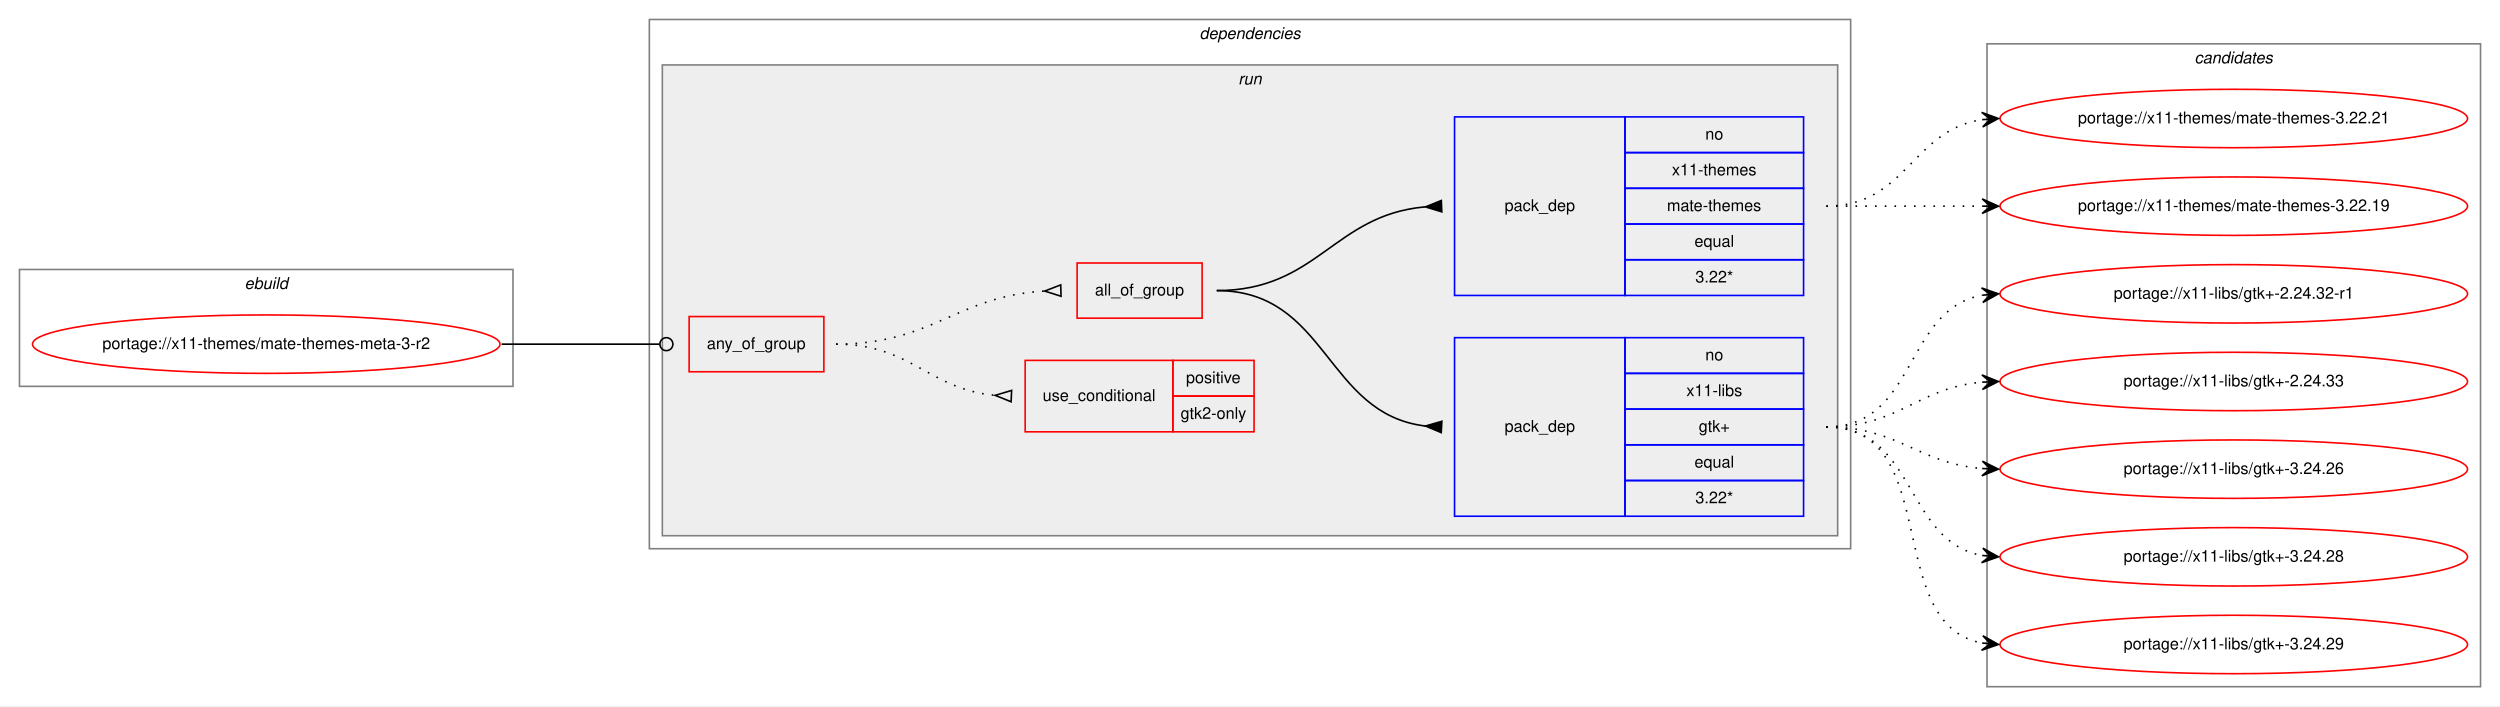
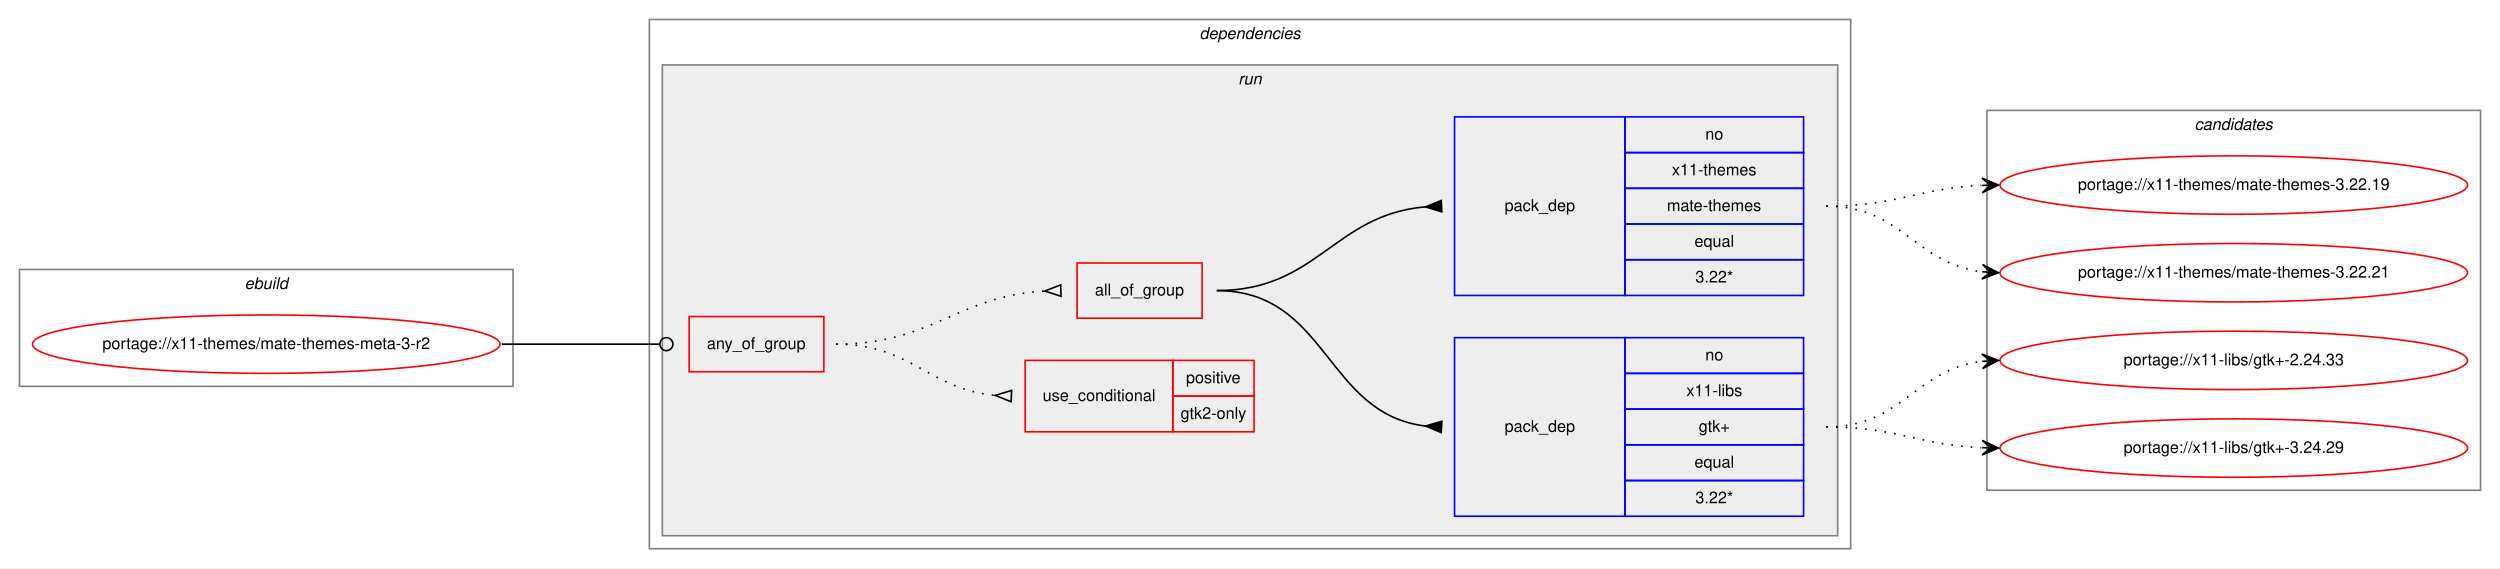
- <svg xmlns="http://www.w3.org/2000/svg" xmlns:xlink="http://www.w3.org/1999/xlink" width="1540pt" height="435pt" viewBox="0.00 0.00 1540.00 435.00">
-   <g id="graph0" class="graph" transform="scale(1 1) rotate(0) translate(4 431)">
-     <polygon fill="white" stroke="transparent" points="-4,4 -4,-431 1536,-431 1536,4 -4,4" />
+ <svg xmlns="http://www.w3.org/2000/svg" xmlns:xlink="http://www.w3.org/1999/xlink" width="1540pt" height="350pt" viewBox="0.00 0.00 1540.00 350.00">
+   <g id="graph0" class="graph" transform="scale(1 1) rotate(0) translate(4 346)">
+     <polygon fill="white" stroke="transparent" points="-4,4 -4,-346 1536,-346 1536,4 -4,4" />
    <g id="clust1" class="cluster">
-       <polygon fill="none" stroke="gray" points="8,-193 8,-265 312,-265 312,-193 8,-193" />
-       <text text-anchor="start" x="146.66" y="-253" font-family="Helvetica,sans-Serif" font-style="italic" font-size="10.00">ebuild</text>
+       <polygon fill="none" stroke="gray" points="8,-108 8,-180 312,-180 312,-108 8,-108" />
+       <text text-anchor="start" x="146.66" y="-168" font-family="Helvetica,sans-Serif" font-style="italic" font-size="10.00">ebuild</text>
    </g>
    <g id="clust2" class="cluster">
-       <polygon fill="none" stroke="gray" points="396,-93 396,-419 1136,-419 1136,-93 396,-93" />
-       <text text-anchor="start" x="734.88" y="-407" font-family="Helvetica,sans-Serif" font-style="italic" font-size="10.00">dependencies</text>
+       <polygon fill="none" stroke="gray" points="396,-8 396,-334 1136,-334 1136,-8 396,-8" />
+       <text text-anchor="start" x="734.88" y="-322" font-family="Helvetica,sans-Serif" font-style="italic" font-size="10.00">dependencies</text>
    </g>
    <g id="clust5" class="cluster">
-       <polygon fill="#eeeeee" stroke="gray" points="404,-101 404,-391 1128,-391 1128,-101 404,-101" />
-       <text text-anchor="start" x="758.78" y="-379" font-family="Helvetica,sans-Serif" font-style="italic" font-size="10.00">run</text>
+       <polygon fill="#eeeeee" stroke="gray" points="404,-16 404,-306 1128,-306 1128,-16 404,-16" />
+       <text text-anchor="start" x="758.78" y="-294" font-family="Helvetica,sans-Serif" font-style="italic" font-size="10.00">run</text>
    </g>
    <g id="clust11" class="cluster">
-       <polygon fill="none" stroke="gray" points="1220,-8 1220,-404 1524,-404 1524,-8 1220,-8" />
-       <text text-anchor="start" x="1347.82" y="-392" font-family="Helvetica,sans-Serif" font-style="italic" font-size="10.00">candidates</text>
+       <polygon fill="none" stroke="gray" points="1220,-44 1220,-278 1524,-278 1524,-44 1220,-44" />
+       <text text-anchor="start" x="1347.82" y="-266" font-family="Helvetica,sans-Serif" font-style="italic" font-size="10.00">candidates</text>
    </g>
    <g id="node1" class="node">
      <g id="a_node1">
        <a xlink:href="../x11-themes/mate-themes-meta-3-r2.svg" xlink:title="portage://x11-themes/mate-themes-meta-3-r2">
-           <ellipse fill="none" stroke="red" cx="160" cy="-219" rx="144" ry="18" />
-           <text text-anchor="middle" x="160" y="-216" font-family="Helvetica,sans-Serif" font-size="10.00">portage://x11-themes/mate-themes-meta-3-r2</text>
+           <ellipse fill="none" stroke="red" cx="160" cy="-134" rx="144" ry="18" />
+           <text text-anchor="middle" x="160" y="-131" font-family="Helvetica,sans-Serif" font-size="10.00">portage://x11-themes/mate-themes-meta-3-r2</text>
        </a>
      </g>
    </g>
    <g id="node2" class="node">
-       <polygon fill="none" stroke="red" points="420.5,-202 420.5,-236 503.5,-236 503.5,-202 420.5,-202" />
-       <text text-anchor="start" x="431.43" y="-216" font-family="Helvetica,sans-Serif" font-size="10.00">any_of_group</text>
+       <polygon fill="none" stroke="red" points="420.5,-117 420.5,-151 503.5,-151 503.5,-117 420.5,-117" />
+       <text text-anchor="start" x="431.43" y="-131" font-family="Helvetica,sans-Serif" font-size="10.00">any_of_group</text>
    </g>
    <g id="edge5" class="edge">
-       <path fill="none" stroke="black" d="M305,-219C349.05,-219 362.06,-219 402.35,-219" />
-       <ellipse fill="none" stroke="black" cx="406.5" cy="-219" rx="4" ry="4" />
+       <path fill="none" stroke="black" d="M305,-134C349.05,-134 362.06,-134 402.35,-134" />
+       <ellipse fill="none" stroke="black" cx="406.5" cy="-134" rx="4" ry="4" />
    </g>
    <g id="node3" class="node">
-       <polygon fill="none" stroke="red" points="627.5,-165 627.5,-209 718.5,-209 718.5,-165 627.5,-165" />
-       <text text-anchor="start" x="638.27" y="-184" font-family="Helvetica,sans-Serif" font-size="10.00">use_conditional</text>
-       <polygon fill="none" stroke="red" points="718.5,-187 718.5,-209 768.5,-209 768.5,-187 718.5,-187" />
-       <text text-anchor="start" x="726.55" y="-195" font-family="Helvetica,sans-Serif" font-size="10.00">positive</text>
-       <polygon fill="none" stroke="red" points="718.5,-165 718.5,-187 768.5,-187 768.5,-165 718.5,-165" />
-       <text text-anchor="start" x="723.22" y="-173" font-family="Helvetica,sans-Serif" font-size="10.00">gtk2-only</text>
+       <polygon fill="none" stroke="red" points="627.5,-80 627.5,-124 718.5,-124 718.5,-80 627.5,-80" />
+       <text text-anchor="start" x="638.27" y="-99" font-family="Helvetica,sans-Serif" font-size="10.00">use_conditional</text>
+       <polygon fill="none" stroke="red" points="718.5,-102 718.5,-124 768.5,-124 768.5,-102 718.5,-102" />
+       <text text-anchor="start" x="726.55" y="-110" font-family="Helvetica,sans-Serif" font-size="10.00">positive</text>
+       <polygon fill="none" stroke="red" points="718.5,-80 718.5,-102 768.5,-102 768.5,-80 718.5,-80" />
+       <text text-anchor="start" x="723.22" y="-88" font-family="Helvetica,sans-Serif" font-size="10.00">gtk2-only</text>
    </g>
    <g id="edge1" class="edge">
-       <path fill="none" stroke="black" stroke-dasharray="1,5" d="M511,-219C557.44,-219 567.58,-191.46 608.78,-187.48" />
-       <polygon fill="none" stroke="black" points="619.16,-190.5 609.01,-187.47 618.84,-183.5 619.16,-190.5" />
+       <path fill="none" stroke="black" stroke-dasharray="1,5" d="M511,-134C557.44,-134 567.58,-106.46 608.78,-102.48" />
+       <polygon fill="none" stroke="black" points="619.16,-105.5 609.01,-102.47 618.84,-98.5 619.16,-105.5" />
    </g>
    <g id="node4" class="node">
-       <polygon fill="none" stroke="red" points="659.5,-235 659.5,-269 736.5,-269 736.5,-235 659.5,-235" />
-       <text text-anchor="start" x="670.49" y="-249" font-family="Helvetica,sans-Serif" font-size="10.00">all_of_group</text>
+       <polygon fill="none" stroke="red" points="659.5,-150 659.5,-184 736.5,-184 736.5,-150 659.5,-150" />
+       <text text-anchor="start" x="670.49" y="-164" font-family="Helvetica,sans-Serif" font-size="10.00">all_of_group</text>
    </g>
    <g id="edge4" class="edge">
-       <path fill="none" stroke="black" stroke-dasharray="1,5" d="M511,-219C570.69,-219 584.7,-248.37 639.22,-251.69" />
-       <polygon fill="none" stroke="black" points="649.4,-255.5 639.5,-251.7 649.6,-248.5 649.4,-255.5" />
+       <path fill="none" stroke="black" stroke-dasharray="1,5" d="M511,-134C570.69,-134 584.7,-163.37 639.22,-166.69" />
+       <polygon fill="none" stroke="black" points="649.4,-170.5 639.5,-166.7 649.6,-163.5 649.4,-170.5" />
    </g>
    <g id="node5" class="node">
-       <polygon fill="none" stroke="blue" points="892,-113 892,-223 997,-223 997,-113 892,-113" />
-       <text text-anchor="start" x="922.82" y="-165" font-family="Helvetica,sans-Serif" font-size="10.00">pack_dep</text>
-       <polygon fill="none" stroke="blue" points="997,-201 997,-223 1107,-223 1107,-201 997,-201" />
-       <text text-anchor="start" x="1046.44" y="-209" font-family="Helvetica,sans-Serif" font-size="10.00">no</text>
-       <polygon fill="none" stroke="blue" points="997,-179 997,-201 1107,-201 1107,-179 997,-179" />
-       <text text-anchor="start" x="1034.78" y="-187" font-family="Helvetica,sans-Serif" font-size="10.00">x11-libs</text>
-       <polygon fill="none" stroke="blue" points="997,-157 997,-179 1107,-179 1107,-157 997,-157" />
-       <text text-anchor="start" x="1042.41" y="-165" font-family="Helvetica,sans-Serif" font-size="10.00">gtk+</text>
-       <polygon fill="none" stroke="blue" points="997,-135 997,-157 1107,-157 1107,-135 997,-135" />
-       <text text-anchor="start" x="1039.77" y="-143" font-family="Helvetica,sans-Serif" font-size="10.00">equal</text>
-       <polygon fill="none" stroke="blue" points="997,-113 997,-135 1107,-135 1107,-113 997,-113" />
-       <text text-anchor="start" x="1040.33" y="-121" font-family="Helvetica,sans-Serif" font-size="10.00">3.22*</text>
+       <polygon fill="none" stroke="blue" points="892,-28 892,-138 997,-138 997,-28 892,-28" />
+       <text text-anchor="start" x="922.82" y="-80" font-family="Helvetica,sans-Serif" font-size="10.00">pack_dep</text>
+       <polygon fill="none" stroke="blue" points="997,-116 997,-138 1107,-138 1107,-116 997,-116" />
+       <text text-anchor="start" x="1046.44" y="-124" font-family="Helvetica,sans-Serif" font-size="10.00">no</text>
+       <polygon fill="none" stroke="blue" points="997,-94 997,-116 1107,-116 1107,-94 997,-94" />
+       <text text-anchor="start" x="1034.78" y="-102" font-family="Helvetica,sans-Serif" font-size="10.00">x11-libs</text>
+       <polygon fill="none" stroke="blue" points="997,-72 997,-94 1107,-94 1107,-72 997,-72" />
+       <text text-anchor="start" x="1042.41" y="-80" font-family="Helvetica,sans-Serif" font-size="10.00">gtk+</text>
+       <polygon fill="none" stroke="blue" points="997,-50 997,-72 1107,-72 1107,-50 997,-50" />
+       <text text-anchor="start" x="1039.77" y="-58" font-family="Helvetica,sans-Serif" font-size="10.00">equal</text>
+       <polygon fill="none" stroke="blue" points="997,-28 997,-50 1107,-50 1107,-28 997,-28" />
+       <text text-anchor="start" x="1040.33" y="-36" font-family="Helvetica,sans-Serif" font-size="10.00">3.22*</text>
    </g>
    <g id="edge2" class="edge">
-       <path fill="none" stroke="black" d="M745.5,-252C813.98,-252 812.36,-176 873.99,-168.58" />
-       <polygon fill="black" stroke="black" points="884.2,-171.49 874.02,-168.58 883.8,-164.51 884.2,-171.49" />
+       <path fill="none" stroke="black" d="M745.5,-167C813.98,-167 812.36,-91 873.99,-83.58" />
+       <polygon fill="black" stroke="black" points="884.2,-86.49 874.02,-83.58 883.8,-79.51 884.2,-86.49" />
    </g>
    <g id="node6" class="node">
-       <polygon fill="none" stroke="blue" points="892,-249 892,-359 997,-359 997,-249 892,-249" />
-       <text text-anchor="start" x="922.82" y="-301" font-family="Helvetica,sans-Serif" font-size="10.00">pack_dep</text>
-       <polygon fill="none" stroke="blue" points="997,-337 997,-359 1107,-359 1107,-337 997,-337" />
-       <text text-anchor="start" x="1046.44" y="-345" font-family="Helvetica,sans-Serif" font-size="10.00">no</text>
-       <polygon fill="none" stroke="blue" points="997,-315 997,-337 1107,-337 1107,-315 997,-315" />
-       <text text-anchor="start" x="1025.88" y="-323" font-family="Helvetica,sans-Serif" font-size="10.00">x11-themes</text>
-       <polygon fill="none" stroke="blue" points="997,-293 997,-315 1107,-315 1107,-293 997,-293" />
-       <text text-anchor="start" x="1022.83" y="-301" font-family="Helvetica,sans-Serif" font-size="10.00">mate-themes</text>
-       <polygon fill="none" stroke="blue" points="997,-271 997,-293 1107,-293 1107,-271 997,-271" />
-       <text text-anchor="start" x="1039.77" y="-279" font-family="Helvetica,sans-Serif" font-size="10.00">equal</text>
-       <polygon fill="none" stroke="blue" points="997,-249 997,-271 1107,-271 1107,-249 997,-249" />
-       <text text-anchor="start" x="1040.33" y="-257" font-family="Helvetica,sans-Serif" font-size="10.00">3.22*</text>
+       <polygon fill="none" stroke="blue" points="892,-164 892,-274 997,-274 997,-164 892,-164" />
+       <text text-anchor="start" x="922.82" y="-216" font-family="Helvetica,sans-Serif" font-size="10.00">pack_dep</text>
+       <polygon fill="none" stroke="blue" points="997,-252 997,-274 1107,-274 1107,-252 997,-252" />
+       <text text-anchor="start" x="1046.44" y="-260" font-family="Helvetica,sans-Serif" font-size="10.00">no</text>
+       <polygon fill="none" stroke="blue" points="997,-230 997,-252 1107,-252 1107,-230 997,-230" />
+       <text text-anchor="start" x="1025.88" y="-238" font-family="Helvetica,sans-Serif" font-size="10.00">x11-themes</text>
+       <polygon fill="none" stroke="blue" points="997,-208 997,-230 1107,-230 1107,-208 997,-208" />
+       <text text-anchor="start" x="1022.83" y="-216" font-family="Helvetica,sans-Serif" font-size="10.00">mate-themes</text>
+       <polygon fill="none" stroke="blue" points="997,-186 997,-208 1107,-208 1107,-186 997,-186" />
+       <text text-anchor="start" x="1039.77" y="-194" font-family="Helvetica,sans-Serif" font-size="10.00">equal</text>
+       <polygon fill="none" stroke="blue" points="997,-164 997,-186 1107,-186 1107,-164 997,-164" />
+       <text text-anchor="start" x="1040.33" y="-172" font-family="Helvetica,sans-Serif" font-size="10.00">3.22*</text>
    </g>
    <g id="edge3" class="edge">
-       <path fill="none" stroke="black" d="M745.5,-252C807.66,-252 817.31,-298.47 873.72,-303.55" />
-       <polygon fill="black" stroke="black" points="883.85,-307.5 874.01,-303.56 884.15,-300.5 883.85,-307.5" />
+       <path fill="none" stroke="black" d="M745.5,-167C807.66,-167 817.31,-213.47 873.72,-218.55" />
+       <polygon fill="black" stroke="black" points="883.85,-222.5 874.01,-218.56 884.15,-215.5 883.85,-222.5" />
    </g>
    <g id="node7" class="node">
      <g id="a_node7">
-         <a xlink:href="../x11-libs/gtk+-2.24.32-r1.svg" xlink:title="portage://x11-libs/gtk+-2.24.32-r1">
-           <ellipse fill="none" stroke="red" cx="1372" cy="-250" rx="144" ry="18" />
-           <text text-anchor="middle" x="1372" y="-247" font-family="Helvetica,sans-Serif" font-size="10.00">portage://x11-libs/gtk+-2.24.32-r1</text>
+         <a xlink:href="../x11-libs/gtk+-2.24.33.svg" xlink:title="portage://x11-libs/gtk+-2.24.33">
+           <ellipse fill="none" stroke="red" cx="1372" cy="-124" rx="144" ry="18" />
+           <text text-anchor="middle" x="1372" y="-121" font-family="Helvetica,sans-Serif" font-size="10.00">portage://x11-libs/gtk+-2.24.33</text>
        </a>
      </g>
    </g>
    <g id="edge6" class="edge">
-       <path fill="none" stroke="black" stroke-dasharray="1,5" d="M1121,-168C1176.96,-168 1168.76,-240.37 1216.95,-249.13" />
-       <polygon fill="black" stroke="black" points="1227,-250 1216.65,-253.63 1222.02,-249.57 1217.04,-249.14 1217.04,-249.14 1217.04,-249.14 1222.02,-249.57 1217.42,-244.66 1227,-250 1227,-250" />
+       <path fill="none" stroke="black" stroke-dasharray="1,5" d="M1121,-83C1167.96,-83 1175.56,-118.44 1216.99,-123.42" />
+       <polygon fill="black" stroke="black" points="1227,-124 1216.76,-127.91 1222.01,-123.71 1217.02,-123.42 1217.02,-123.42 1217.02,-123.42 1222.01,-123.71 1217.28,-118.93 1227,-124 1227,-124" />
    </g>
    <g id="node8" class="node">
      <g id="a_node8">
-         <a xlink:href="../x11-libs/gtk+-2.24.33.svg" xlink:title="portage://x11-libs/gtk+-2.24.33">
-           <ellipse fill="none" stroke="red" cx="1372" cy="-196" rx="144" ry="18" />
-           <text text-anchor="middle" x="1372" y="-193" font-family="Helvetica,sans-Serif" font-size="10.00">portage://x11-libs/gtk+-2.24.33</text>
+         <a xlink:href="../x11-libs/gtk+-3.24.29.svg" xlink:title="portage://x11-libs/gtk+-3.24.29">
+           <ellipse fill="none" stroke="red" cx="1372" cy="-70" rx="144" ry="18" />
+           <text text-anchor="middle" x="1372" y="-67" font-family="Helvetica,sans-Serif" font-size="10.00">portage://x11-libs/gtk+-3.24.29</text>
        </a>
      </g>
    </g>
    <g id="edge7" class="edge">
-       <path fill="none" stroke="black" stroke-dasharray="1,5" d="M1121,-168C1166.11,-168 1176.78,-192 1216.78,-195.56" />
-       <polygon fill="black" stroke="black" points="1227,-196 1216.82,-200.07 1222,-195.78 1217.01,-195.57 1217.01,-195.57 1217.01,-195.57 1222,-195.78 1217.2,-191.07 1227,-196 1227,-196" />
+       <path fill="none" stroke="black" stroke-dasharray="1,5" d="M1121,-83C1164.76,-83 1177.58,-71.95 1216.51,-70.23" />
+       <polygon fill="black" stroke="black" points="1227,-70 1217.1,-74.71 1222,-70.11 1217,-70.22 1217,-70.22 1217,-70.22 1222,-70.11 1216.91,-65.72 1227,-70 1227,-70" />
    </g>
    <g id="node9" class="node">
      <g id="a_node9">
-         <a xlink:href="../x11-libs/gtk+-3.24.26.svg" xlink:title="portage://x11-libs/gtk+-3.24.26">
-           <ellipse fill="none" stroke="red" cx="1372" cy="-142" rx="144" ry="18" />
-           <text text-anchor="middle" x="1372" y="-139" font-family="Helvetica,sans-Serif" font-size="10.00">portage://x11-libs/gtk+-3.24.26</text>
+         <a xlink:href="../x11-themes/mate-themes-3.22.19.svg" xlink:title="portage://x11-themes/mate-themes-3.22.19">
+           <ellipse fill="none" stroke="red" cx="1372" cy="-232" rx="144" ry="18" />
+           <text text-anchor="middle" x="1372" y="-229" font-family="Helvetica,sans-Serif" font-size="10.00">portage://x11-themes/mate-themes-3.22.19</text>
        </a>
      </g>
    </g>
    <g id="edge8" class="edge">
-       <path fill="none" stroke="black" stroke-dasharray="1,5" d="M1121,-168C1165.91,-168 1176.94,-145.72 1216.82,-142.41" />
-       <polygon fill="black" stroke="black" points="1227,-142 1217.19,-146.9 1222,-142.2 1217.01,-142.4 1217.01,-142.4 1217.01,-142.4 1222,-142.2 1216.83,-137.9 1227,-142 1227,-142" />
+       <path fill="none" stroke="black" stroke-dasharray="1,5" d="M1121,-219C1164.76,-219 1177.58,-230.05 1216.51,-231.77" />
+       <polygon fill="black" stroke="black" points="1227,-232 1216.91,-236.28 1222,-231.89 1217,-231.78 1217,-231.78 1217,-231.78 1222,-231.89 1217.1,-227.29 1227,-232 1227,-232" />
    </g>
    <g id="node10" class="node">
      <g id="a_node10">
-         <a xlink:href="../x11-libs/gtk+-3.24.28.svg" xlink:title="portage://x11-libs/gtk+-3.24.28">
-           <ellipse fill="none" stroke="red" cx="1372" cy="-88" rx="144" ry="18" />
-           <text text-anchor="middle" x="1372" y="-85" font-family="Helvetica,sans-Serif" font-size="10.00">portage://x11-libs/gtk+-3.24.28</text>
+         <a xlink:href="../x11-themes/mate-themes-3.22.21.svg" xlink:title="portage://x11-themes/mate-themes-3.22.21">
+           <ellipse fill="none" stroke="red" cx="1372" cy="-178" rx="144" ry="18" />
+           <text text-anchor="middle" x="1372" y="-175" font-family="Helvetica,sans-Serif" font-size="10.00">portage://x11-themes/mate-themes-3.22.21</text>
        </a>
      </g>
    </g>
    <g id="edge9" class="edge">
-       <path fill="none" stroke="black" stroke-dasharray="1,5" d="M1121,-168C1176.45,-168 1169.18,-97.39 1217.03,-88.84" />
-       <polygon fill="black" stroke="black" points="1227,-88 1217.42,-93.33 1222.02,-88.42 1217.04,-88.84 1217.04,-88.84 1217.04,-88.84 1222.02,-88.42 1216.66,-84.36 1227,-88 1227,-88" />
-     </g>
-     <g id="node11" class="node">
-       <g id="a_node11">
-         <a xlink:href="../x11-libs/gtk+-3.24.29.svg" xlink:title="portage://x11-libs/gtk+-3.24.29">
-           <ellipse fill="none" stroke="red" cx="1372" cy="-34" rx="144" ry="18" />
-           <text text-anchor="middle" x="1372" y="-31" font-family="Helvetica,sans-Serif" font-size="10.00">portage://x11-libs/gtk+-3.24.29</text>
-         </a>
-       </g>
-     </g>
-     <g id="edge10" class="edge">
-       <path fill="none" stroke="black" stroke-dasharray="1,5" d="M1121,-168C1193.23,-168 1155.25,-46.77 1216.72,-34.93" />
-       <polygon fill="black" stroke="black" points="1227,-34 1217.44,-39.38 1222.02,-34.45 1217.04,-34.9 1217.04,-34.9 1217.04,-34.9 1222.02,-34.45 1216.64,-30.42 1227,-34 1227,-34" />
-     </g>
-     <g id="node12" class="node">
-       <g id="a_node12">
-         <a xlink:href="../x11-themes/mate-themes-3.22.19.svg" xlink:title="portage://x11-themes/mate-themes-3.22.19">
-           <ellipse fill="none" stroke="red" cx="1372" cy="-304" rx="144" ry="18" />
-           <text text-anchor="middle" x="1372" y="-301" font-family="Helvetica,sans-Serif" font-size="10.00">portage://x11-themes/mate-themes-3.22.19</text>
-         </a>
-       </g>
-     </g>
-     <g id="edge11" class="edge">
-       <path fill="none" stroke="black" stroke-dasharray="1,5" d="M1121,-304C1164.43,-304 1177.83,-304 1216.57,-304" />
-       <polygon fill="black" stroke="black" points="1227,-304 1217,-308.5 1222,-304 1217,-304 1217,-304 1217,-304 1222,-304 1217,-299.5 1227,-304 1227,-304" />
-     </g>
-     <g id="node13" class="node">
-       <g id="a_node13">
-         <a xlink:href="../x11-themes/mate-themes-3.22.21.svg" xlink:title="portage://x11-themes/mate-themes-3.22.21">
-           <ellipse fill="none" stroke="red" cx="1372" cy="-358" rx="144" ry="18" />
-           <text text-anchor="middle" x="1372" y="-355" font-family="Helvetica,sans-Serif" font-size="10.00">portage://x11-themes/mate-themes-3.22.21</text>
-         </a>
-       </g>
-     </g>
-     <g id="edge12" class="edge">
-       <path fill="none" stroke="black" stroke-dasharray="1,5" d="M1121,-304C1170.26,-304 1173.85,-350.87 1216.86,-357.28" />
-       <polygon fill="black" stroke="black" points="1227,-358 1216.71,-361.78 1222.01,-357.64 1217.03,-357.29 1217.03,-357.29 1217.03,-357.29 1222.01,-357.64 1217.35,-352.8 1227,-358 1227,-358" />
+       <path fill="none" stroke="black" stroke-dasharray="1,5" d="M1121,-219C1167.96,-219 1175.56,-183.56 1216.99,-178.58" />
+       <polygon fill="black" stroke="black" points="1227,-178 1217.28,-183.07 1222.01,-178.29 1217.02,-178.58 1217.02,-178.58 1217.02,-178.58 1222.01,-178.29 1216.76,-174.09 1227,-178 1227,-178" />
    </g>
  </g>
</svg>
